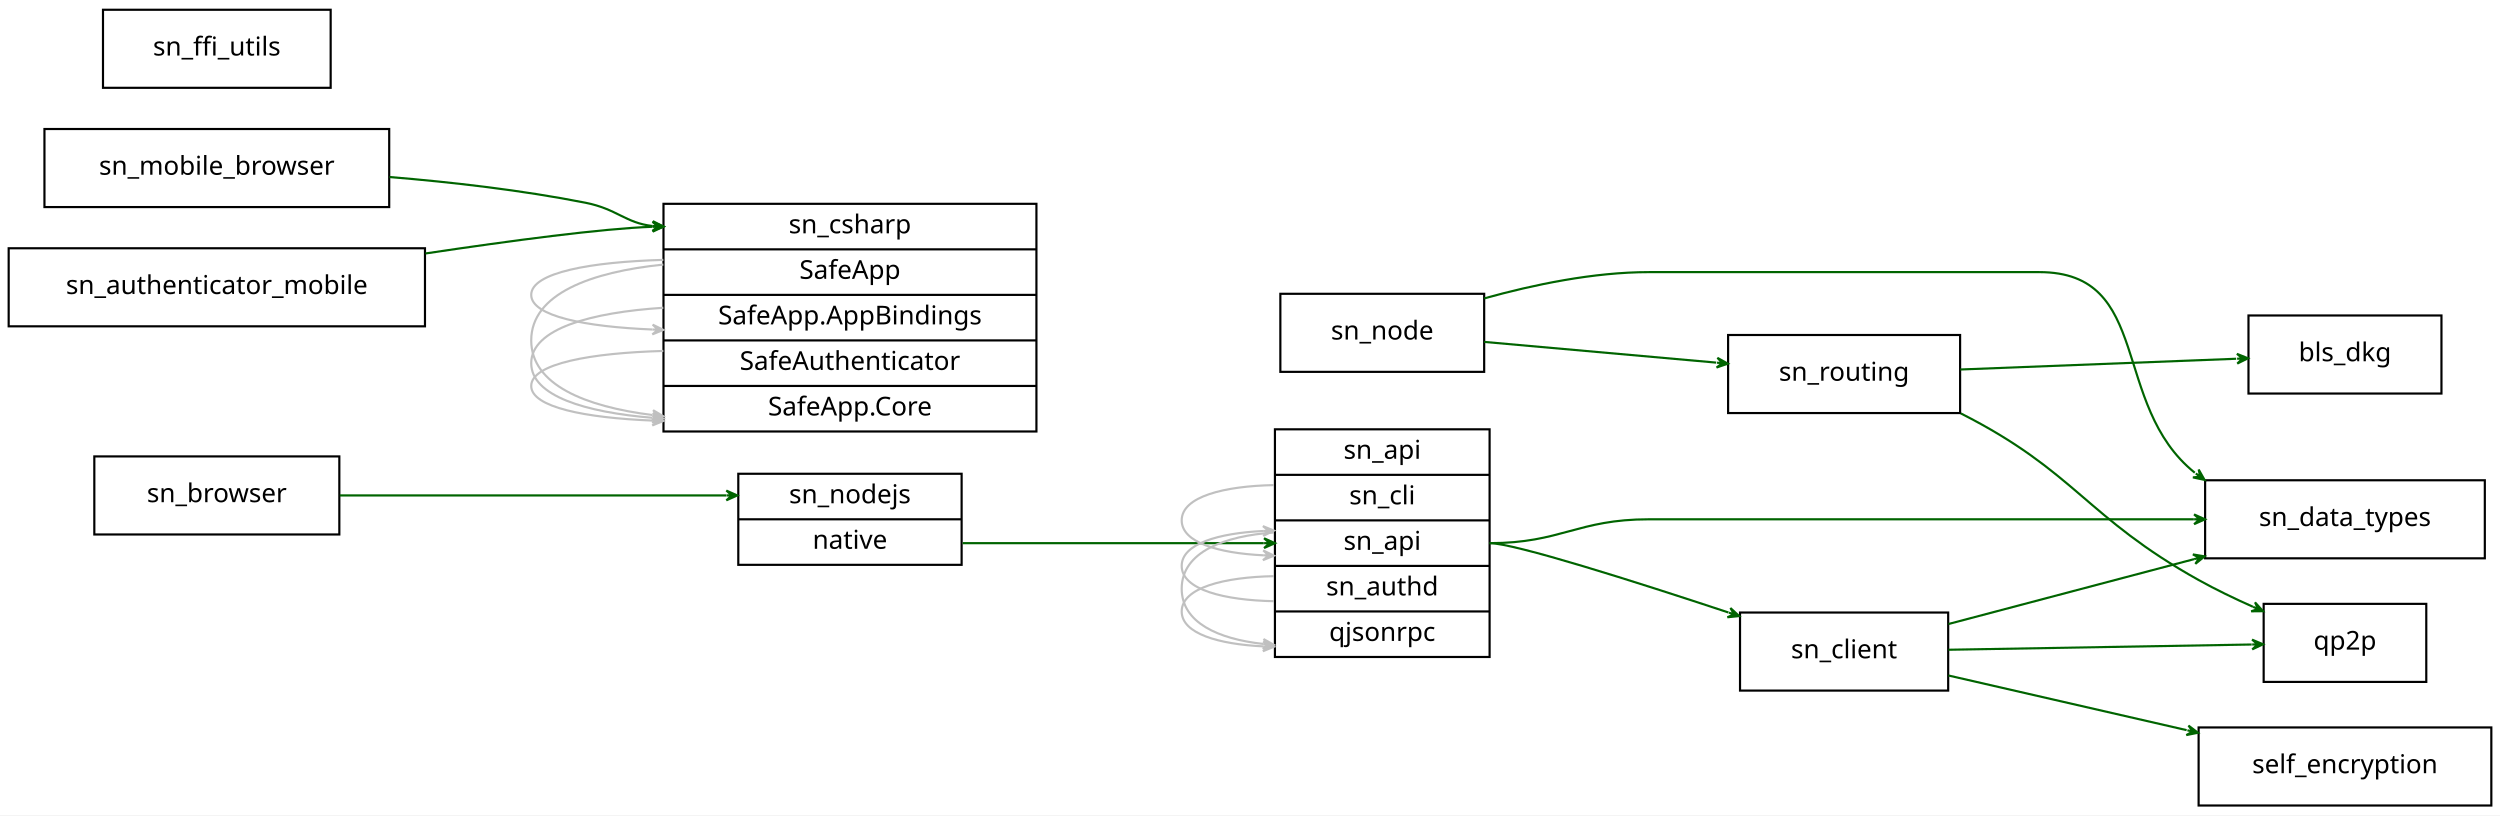
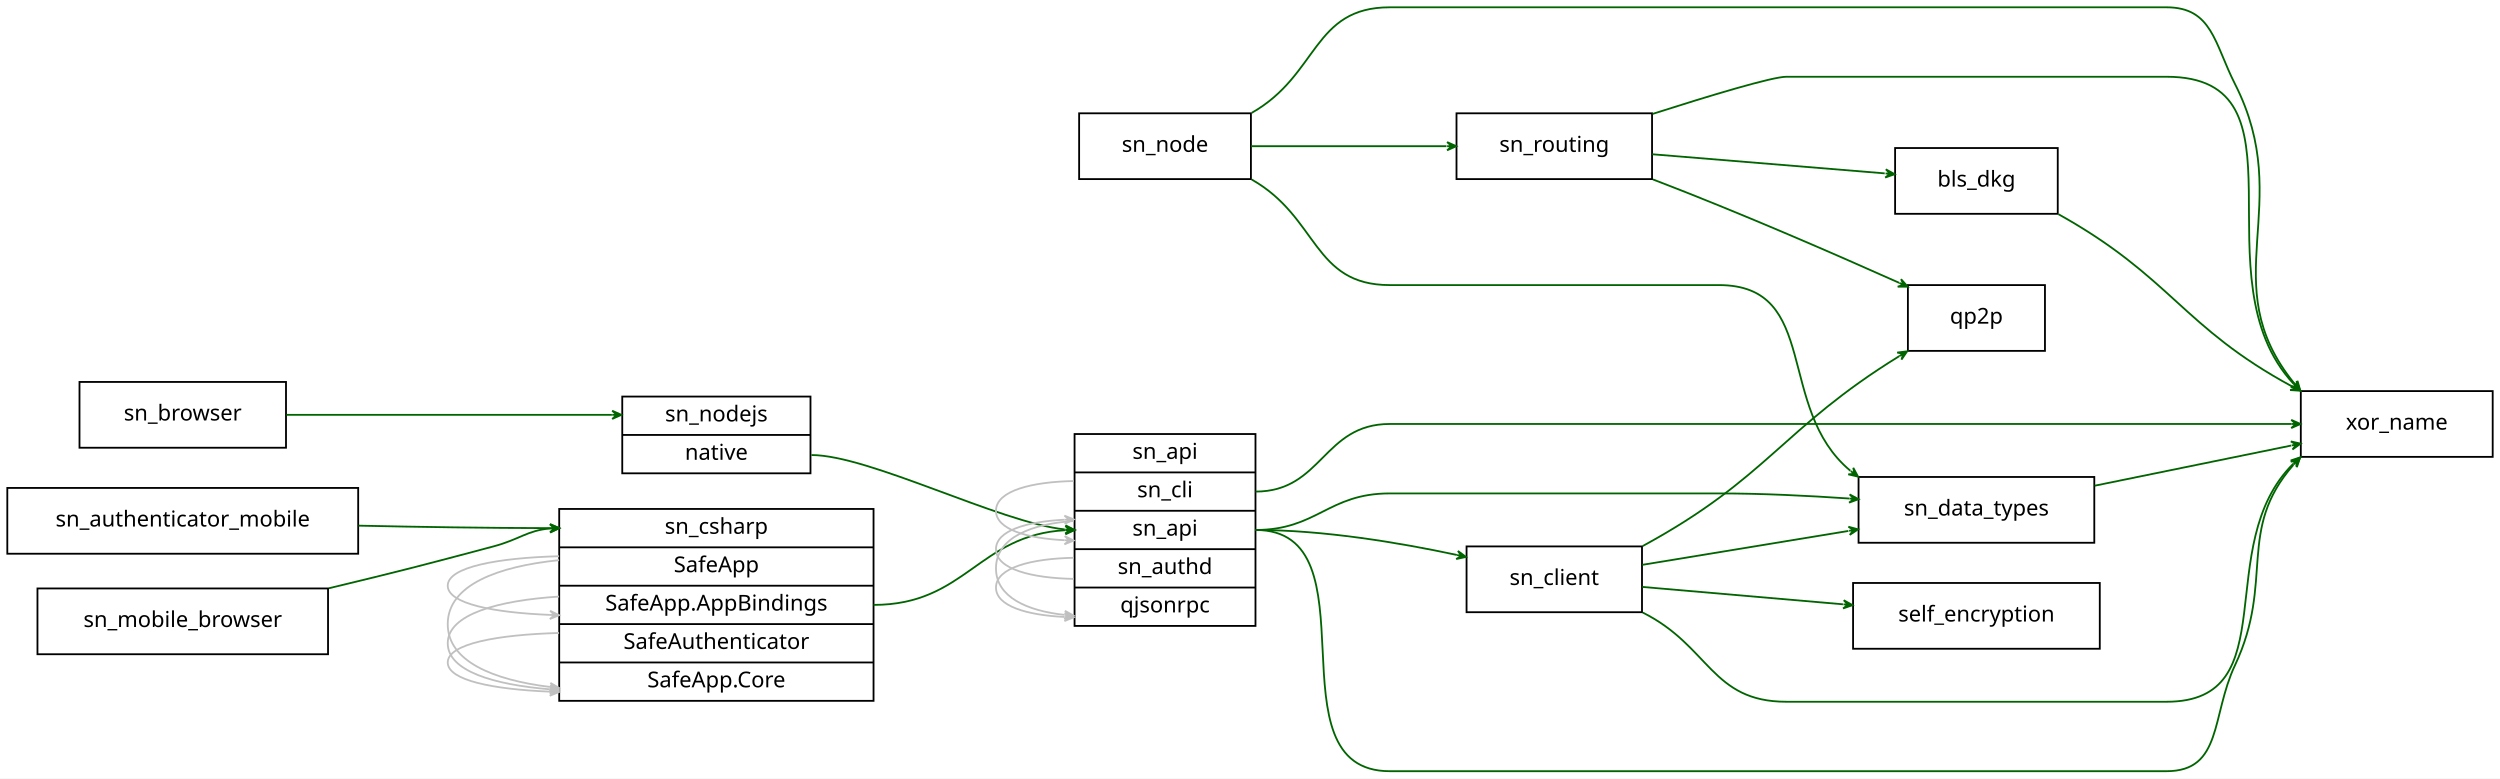
- <svg xmlns="http://www.w3.org/2000/svg" width="1153pt" height="376pt" viewBox="0.00 0.00 1153.00 376.00">
-   <g id="graph0" class="graph" transform="scale(1 1) rotate(0) translate(4 372)">
-     <polygon fill="#ffffff" stroke="transparent" points="-4,4 -4,-372 1149,-372 1149,4 -4,4" />
+ <svg xmlns="http://www.w3.org/2000/svg" width="1368pt" height="426pt" viewBox="0.00 0.00 1368.00 426.00">
+   <g id="graph0" class="graph" transform="scale(1 1) rotate(0) translate(4 422)">
+     <polygon fill="#ffffff" stroke="transparent" points="-4,4 -4,-422 1364,-422 1364,4 -4,4" />
    <g id="node1" class="node">
-       <polygon fill="none" stroke="#000000" points="39.5,-125.5 39.5,-161.5 152.5,-161.5 152.5,-125.5 39.5,-125.5" />
-       <text text-anchor="middle" x="96" y="-140.4" font-family="verdana" font-size="12.00" fill="#000000">sn_browser</text>
+       <polygon fill="none" stroke="#000000" points="1255,-172 1255,-208 1360,-208 1360,-172 1255,-172" />
+       <text text-anchor="middle" x="1307.5" y="-186.9" font-family="verdana" font-size="12.00" fill="#000000">xor_name</text>
+     </g>
+     <g id="node2" class="node">
+       <polygon fill="none" stroke="#000000" points="39.5,-177 39.5,-213 152.5,-213 152.5,-177 39.5,-177" />
+       <text text-anchor="middle" x="96" y="-191.9" font-family="verdana" font-size="12.00" fill="#000000">sn_browser</text>
+     </g>
+     <g id="node7" class="node">
+       <polygon fill="none" stroke="#000000" points="336.5,-163 336.5,-205 439.5,-205 439.5,-163 336.5,-163" />
+       <text text-anchor="middle" x="388" y="-191.4" font-family="verdana" font-size="12.00" fill="#000000">sn_nodejs</text>
+       <polyline fill="none" stroke="#000000" points="336.5,-184 439.5,-184 " />
+       <text text-anchor="middle" x="388" y="-170.4" font-family="verdana" font-size="12.00" fill="#000000">native</text>
+     </g>
+     <g id="edge3" class="edge">
+       <path fill="none" stroke="#006400" d="M152.735,-195C200.037,-195 269.376,-195 330.836,-195" />
+       <polygon fill="#006400" stroke="#006400" points="336,-195 331,-197.25 333.5,-195 331,-195 331,-195 331,-195 333.5,-195 331,-192.75 336,-195 336,-195" />
+     </g>
+     <g id="node3" class="node">
+       <polygon fill="none" stroke="#000000" points="1033,-305 1033,-341 1122,-341 1122,-305 1033,-305" />
+       <text text-anchor="middle" x="1077.5" y="-319.9" font-family="verdana" font-size="12.00" fill="#000000">bls_dkg</text>
+     </g>
+     <g id="edge7" class="edge">
+       <path fill="none" stroke="#006400" d="M1122.374,-304.792C1184.354,-270.25 1189.985,-243.138 1250.191,-210.553" />
+       <polygon fill="#006400" stroke="#006400" points="1254.621,-208.198 1251.263,-212.532 1252.414,-209.371 1250.206,-210.545 1250.206,-210.545 1250.206,-210.545 1252.414,-209.371 1249.15,-208.558 1254.621,-208.198 1254.621,-208.198" />
+     </g>
+     <g id="node4" class="node">
+       <polygon fill="none" stroke="#000000" points="793,-324 793,-360 900,-360 900,-324 793,-324" />
+       <text text-anchor="middle" x="846.5" y="-338.9" font-family="verdana" font-size="12.00" fill="#000000">sn_routing</text>
+     </g>
+     <g id="edge12" class="edge">
+       <path fill="none" stroke="#006400" d="M900.285,-359.665C931.355,-369.589 965.79,-380 973.5,-380 973.5,-380 973.5,-380 1181.5,-380 1262.687,-380 1197.312,-269.92 1250.938,-212.066" />
+       <polygon fill="#006400" stroke="#006400" points="1254.645,-208.332 1252.718,-213.466 1252.883,-210.106 1251.122,-211.88 1251.122,-211.88 1251.122,-211.88 1252.883,-210.106 1249.525,-210.295 1254.645,-208.332 1254.645,-208.332" />
+     </g>
+     <g id="edge10" class="edge">
+       <path fill="none" stroke="#006400" d="M900.077,-337.593C938.441,-334.438 989.746,-330.218 1027.315,-327.128" />
+       <polygon fill="#006400" stroke="#006400" points="1032.755,-326.68 1027.957,-329.333 1030.264,-326.885 1027.772,-327.09 1027.772,-327.09 1027.772,-327.09 1030.264,-326.885 1027.588,-324.848 1032.755,-326.68 1032.755,-326.68" />
+     </g>
+     <g id="node5" class="node">
+       <polygon fill="none" stroke="#000000" points="1040,-230 1040,-266 1115,-266 1115,-230 1040,-230" />
+       <text text-anchor="middle" x="1077.5" y="-244.9" font-family="verdana" font-size="12.00" fill="#000000">qp2p</text>
+     </g>
+     <g id="edge11" class="edge">
+       <path fill="none" stroke="#006400" d="M900.47,-323.821C947.176,-305.978 999.615,-283.16 1035.215,-267.237" />
+       <polygon fill="#006400" stroke="#006400" points="1039.906,-265.135 1036.263,-269.233 1037.624,-266.158 1035.343,-267.18 1035.343,-267.18 1035.343,-267.18 1037.624,-266.158 1034.423,-265.126 1039.906,-265.135 1039.906,-265.135" />
    </g>
    <g id="node6" class="node">
-       <polygon fill="none" stroke="#000000" points="336.5,-111.5 336.5,-153.5 439.5,-153.5 439.5,-111.5 336.5,-111.5" />
-       <text text-anchor="middle" x="388" y="-139.9" font-family="verdana" font-size="12.00" fill="#000000">sn_nodejs</text>
-       <polyline fill="none" stroke="#000000" points="336.5,-132.5 439.5,-132.5 " />
-       <text text-anchor="middle" x="388" y="-118.9" font-family="verdana" font-size="12.00" fill="#000000">native</text>
+       <polygon fill="none" stroke="#000000" points="798.5,-87 798.5,-123 894.5,-123 894.5,-87 798.5,-87" />
+       <text text-anchor="middle" x="846.5" y="-101.9" font-family="verdana" font-size="12.00" fill="#000000">sn_client</text>
+     </g>
+     <g id="edge16" class="edge">
+       <path fill="none" stroke="#006400" d="M894.933,-86.786C931.582,-68.53 932.345,-38 973.5,-38 973.5,-38 973.5,-38 1181.5,-38 1247.572,-38 1205.481,-123.397 1250.96,-168.317" />
+       <polygon fill="#006400" stroke="#006400" points="1254.697,-171.743 1249.491,-170.022 1252.854,-170.054 1251.012,-168.364 1251.012,-168.364 1251.012,-168.364 1252.854,-170.054 1252.532,-166.706 1254.697,-171.743 1254.697,-171.743" />
+     </g>
+     <g id="edge13" class="edge">
+       <path fill="none" stroke="#006400" d="M894.913,-123.224C963.463,-160.447 970.993,-187.467 1035.281,-227.128" />
+       <polygon fill="#006400" stroke="#006400" points="1039.598,-229.758 1034.158,-229.078 1037.463,-228.458 1035.329,-227.157 1035.329,-227.157 1035.329,-227.157 1037.463,-228.458 1036.499,-225.235 1039.598,-229.758 1039.598,-229.758" />
+     </g>
+     <g id="node8" class="node">
+       <polygon fill="none" stroke="#000000" points="1013,-125 1013,-161 1142,-161 1142,-125 1013,-125" />
+       <text text-anchor="middle" x="1077.5" y="-139.9" font-family="verdana" font-size="12.00" fill="#000000">sn_data_types</text>
+     </g>
+     <g id="edge15" class="edge">
+       <path fill="none" stroke="#006400" d="M894.644,-112.92C927.285,-118.289 970.958,-125.474 1007.438,-131.475" />
+       <polygon fill="#006400" stroke="#006400" points="1012.765,-132.351 1007.466,-133.76 1010.299,-131.945 1007.832,-131.539 1007.832,-131.539 1007.832,-131.539 1010.299,-131.945 1008.197,-129.319 1012.765,-132.351 1012.765,-132.351" />
+     </g>
+     <g id="node14" class="node">
+       <polygon fill="none" stroke="#000000" points="1010,-67 1010,-103 1145,-103 1145,-67 1010,-67" />
+       <text text-anchor="middle" x="1077.5" y="-81.9" font-family="verdana" font-size="12.00" fill="#000000">self_encryption</text>
+     </g>
+     <g id="edge14" class="edge">
+       <path fill="none" stroke="#006400" d="M894.644,-100.832C926.403,-98.082 968.606,-94.428 1004.464,-91.323" />
+       <polygon fill="#006400" stroke="#006400" points="1009.707,-90.87 1004.92,-93.543 1007.216,-91.085 1004.726,-91.301 1004.726,-91.301 1004.726,-91.301 1007.216,-91.085 1004.532,-89.059 1009.707,-90.87 1009.707,-90.87" />
+     </g>
+     <g id="node13" class="node">
+       <polygon fill="none" stroke="#000000" points="584,-79.5 584,-184.5 683,-184.5 683,-79.5 584,-79.5" />
+       <text text-anchor="middle" x="633.5" y="-170.9" font-family="verdana" font-size="12.00" fill="#000000">sn_api</text>
+       <polyline fill="none" stroke="#000000" points="584,-163.5 683,-163.5 " />
+       <text text-anchor="middle" x="633.5" y="-149.9" font-family="verdana" font-size="12.00" fill="#000000">sn_cli</text>
+       <polyline fill="none" stroke="#000000" points="584,-142.5 683,-142.5 " />
+       <text text-anchor="middle" x="633.5" y="-128.9" font-family="verdana" font-size="12.00" fill="#000000">sn_api</text>
+       <polyline fill="none" stroke="#000000" points="584,-121.5 683,-121.5 " />
+       <text text-anchor="middle" x="633.5" y="-107.9" font-family="verdana" font-size="12.00" fill="#000000">sn_authd</text>
+       <polyline fill="none" stroke="#000000" points="584,-100.5 683,-100.5 " />
+       <text text-anchor="middle" x="633.5" y="-86.9" font-family="verdana" font-size="12.00" fill="#000000">qjsonrpc</text>
+     </g>
+     <g id="edge21" class="edge">
+       <path fill="none" stroke="#006400" d="M440,-173C471.582,-173 542.976,-136.058 578.601,-132.306" />
+       <polygon fill="#006400" stroke="#006400" points="584,-132 579.136,-134.53 581.504,-132.142 579.008,-132.283 579.008,-132.283 579.008,-132.283 581.504,-132.142 578.88,-130.037 584,-132 584,-132" />
+     </g>
+     <g id="edge19" class="edge">
+       <path fill="none" stroke="#006400" d="M1142.18,-156.217C1175.98,-163.124 1217.005,-171.507 1249.73,-178.195" />
+       <polygon fill="#006400" stroke="#006400" points="1254.909,-179.253 1249.56,-180.457 1252.46,-178.753 1250.01,-178.252 1250.01,-178.252 1250.01,-178.252 1252.46,-178.753 1250.461,-176.048 1254.909,-179.253 1254.909,-179.253" />
+     </g>
+     <g id="node9" class="node">
+       <polygon fill="none" stroke="#000000" points="16.5,-64 16.5,-100 175.5,-100 175.5,-64 16.5,-64" />
+       <text text-anchor="middle" x="96" y="-78.9" font-family="verdana" font-size="12.00" fill="#000000">sn_mobile_browser</text>
+     </g>
+     <g id="node10" class="node">
+       <polygon fill="none" stroke="#000000" points="302,-38.5 302,-143.5 474,-143.5 474,-38.5 302,-38.5" />
+       <text text-anchor="middle" x="388" y="-129.9" font-family="verdana" font-size="12.00" fill="#000000">sn_csharp</text>
+       <polyline fill="none" stroke="#000000" points="302,-122.5 474,-122.5 " />
+       <text text-anchor="middle" x="388" y="-108.9" font-family="verdana" font-size="12.00" fill="#000000">SafeApp</text>
+       <polyline fill="none" stroke="#000000" points="302,-101.5 474,-101.5 " />
+       <text text-anchor="middle" x="388" y="-87.9" font-family="verdana" font-size="12.00" fill="#000000">SafeApp.AppBindings</text>
+       <polyline fill="none" stroke="#000000" points="302,-80.5 474,-80.5 " />
+       <text text-anchor="middle" x="388" y="-66.9" font-family="verdana" font-size="12.00" fill="#000000">SafeAuthenticator</text>
+       <polyline fill="none" stroke="#000000" points="302,-59.5 474,-59.5 " />
+       <text text-anchor="middle" x="388" y="-45.9" font-family="verdana" font-size="12.00" fill="#000000">SafeApp.Core</text>
+     </g>
+     <g id="edge20" class="edge">
+       <path fill="none" stroke="#006400" d="M175.971,-100.113C215.932,-109.715 226.05,-112.376 266,-123 280.293,-126.801 284.51,-131.764 296.993,-132.804" />
+       <polygon fill="#006400" stroke="#006400" points="302,-133 296.916,-135.052 299.502,-132.902 297.004,-132.804 297.004,-132.804 297.004,-132.804 299.502,-132.902 297.092,-130.556 302,-133 302,-133" />
+     </g>
+     <g id="edge1" class="edge">
+       <path fill="none" stroke="#c0c0c0" d="M301.935,-95.561C268.658,-93.408 241,-85.938 241,-70 241,-54.872 265.921,-47.372 296.911,-44.809" />
+       <polygon fill="#c0c0c0" stroke="#c0c0c0" points="301.935,-44.439 297.113,-47.05 299.441,-44.623 296.948,-44.806 296.948,-44.806 296.948,-44.806 299.441,-44.623 296.783,-42.562 301.935,-44.439 301.935,-44.439" />
+     </g>
+     <g id="edge6" class="edge">
+       <path fill="none" stroke="#c0c0c0" d="M301.935,-75.642C268.658,-74.715 241,-69.859 241,-59.5 241,-49.667 265.921,-44.792 296.911,-43.53" />
+       <polygon fill="#c0c0c0" stroke="#c0c0c0" points="301.935,-43.358 297.014,-45.778 299.436,-43.443 296.937,-43.529 296.937,-43.529 296.937,-43.529 299.436,-43.443 296.86,-41.28 301.935,-43.358 301.935,-43.358" />
+     </g>
+     <g id="edge8" class="edge">
+       <path fill="none" stroke="#c0c0c0" d="M301.935,-117.642C268.658,-116.715 241,-111.859 241,-101.5 241,-91.667 265.921,-86.792 296.911,-85.53" />
+       <polygon fill="#c0c0c0" stroke="#c0c0c0" points="301.935,-85.358 297.014,-87.778 299.436,-85.443 296.937,-85.529 296.937,-85.529 296.937,-85.529 299.436,-85.443 296.86,-83.28 301.935,-85.358 301.935,-85.358" />
+     </g>
+     <g id="edge9" class="edge">
+       <path fill="none" stroke="#c0c0c0" d="M301.935,-115.479C268.658,-112.101 241,-102.016 241,-80.5 241,-60.077 265.921,-49.953 296.911,-46.088" />
+       <polygon fill="#c0c0c0" stroke="#c0c0c0" points="301.935,-45.521 297.219,-48.318 299.45,-45.801 296.966,-46.082 296.966,-46.082 296.966,-46.082 299.45,-45.801 296.714,-43.846 301.935,-45.521 301.935,-45.521" />
    </g>
    <g id="edge2" class="edge">
-       <path fill="none" stroke="#006400" d="M152.735,-143.5C200.037,-143.5 269.376,-143.5 330.836,-143.5" />
-       <polygon fill="#006400" stroke="#006400" points="336,-143.5 331,-145.75 333.5,-143.5 331,-143.5 331,-143.5 331,-143.5 333.5,-143.5 331,-141.25 336,-143.5 336,-143.5" />
+       <path fill="none" stroke="#006400" d="M474,-91C524.442,-91 531.399,-129.322 578.953,-131.867" />
+       <polygon fill="#006400" stroke="#006400" points="584,-132 578.943,-134.118 581.501,-131.934 579.002,-131.869 579.002,-131.869 579.002,-131.869 581.501,-131.934 579.061,-129.619 584,-132 584,-132" />
    </g>
-     <g id="node2" class="node">
-       <polygon fill="none" stroke="#000000" points="1033,-190.5 1033,-226.5 1122,-226.5 1122,-190.5 1033,-190.5" />
-       <text text-anchor="middle" x="1077.5" y="-205.4" font-family="verdana" font-size="12.00" fill="#000000">bls_dkg</text>
+     <g id="node11" class="node">
+       <polygon fill="none" stroke="#000000" points="0,-119 0,-155 192,-155 192,-119 0,-119" />
+       <text text-anchor="middle" x="96" y="-133.9" font-family="verdana" font-size="12.00" fill="#000000">sn_authenticator_mobile</text>
    </g>
-     <g id="node3" class="node">
-       <polygon fill="none" stroke="#000000" points="793,-181.5 793,-217.5 900,-217.5 900,-181.5 793,-181.5" />
-       <text text-anchor="middle" x="846.5" y="-196.4" font-family="verdana" font-size="12.00" fill="#000000">sn_routing</text>
+     <g id="edge22" class="edge">
+       <path fill="none" stroke="#006400" d="M192.15,-134.36C225.152,-133.648 262.46,-133.058 296.935,-133.004" />
+       <polygon fill="#006400" stroke="#006400" points="302,-133 297.002,-135.254 299.5,-133.002 297,-133.004 297,-133.004 297,-133.004 299.5,-133.002 296.998,-130.754 302,-133 302,-133" />
    </g>
-     <g id="edge8" class="edge">
-       <path fill="none" stroke="#006400" d="M900.077,-201.587C938.441,-203.082 989.746,-205.081 1027.315,-206.545" />
-       <polygon fill="#006400" stroke="#006400" points="1032.755,-206.757 1027.672,-208.81 1030.257,-206.659 1027.759,-206.562 1027.759,-206.562 1027.759,-206.562 1030.257,-206.659 1027.847,-204.314 1032.755,-206.757 1032.755,-206.757" />
+     <g id="node12" class="node">
+       <polygon fill="none" stroke="#000000" points="586.5,-324 586.5,-360 680.5,-360 680.5,-324 586.5,-324" />
+       <text text-anchor="middle" x="633.5" y="-338.9" font-family="verdana" font-size="12.00" fill="#000000">sn_node</text>
    </g>
-     <g id="node4" class="node">
-       <polygon fill="none" stroke="#000000" points="1040,-57.5 1040,-93.5 1115,-93.5 1115,-57.5 1040,-57.5" />
-       <text text-anchor="middle" x="1077.5" y="-72.4" font-family="verdana" font-size="12.00" fill="#000000">qp2p</text>
+     <g id="edge29" class="edge">
+       <path fill="none" stroke="#006400" d="M680.933,-360.243C717.581,-380.99 714.176,-418 756.5,-418 756.5,-418 756.5,-418 1181.5,-418 1206.524,-418 1207.667,-398.311 1219,-376 1252.705,-309.643 1206.76,-267.302 1251.336,-212.316" />
+       <polygon fill="#006400" stroke="#006400" points="1254.704,-208.334 1253.193,-213.605 1253.09,-210.243 1251.475,-212.152 1251.475,-212.152 1251.475,-212.152 1253.09,-210.243 1249.757,-210.698 1254.704,-208.334 1254.704,-208.334" />
    </g>
-     <g id="edge9" class="edge">
-       <path fill="none" stroke="#006400" d="M900.312,-181.342C953.288,-154.517 957.969,-133.485 1010,-104.5 1017.897,-100.101 1026.595,-95.915 1035.046,-92.161" />
-       <polygon fill="#006400" stroke="#006400" points="1039.708,-90.121 1036.029,-94.186 1037.418,-91.123 1035.127,-92.125 1035.127,-92.125 1035.127,-92.125 1037.418,-91.123 1034.226,-90.064 1039.708,-90.121 1039.708,-90.121" />
+     <g id="edge28" class="edge">
+       <path fill="none" stroke="#006400" d="M680.507,-342C712.022,-342 753.77,-342 787.514,-342" />
+       <polygon fill="#006400" stroke="#006400" points="792.858,-342 787.858,-344.25 790.358,-342 787.858,-342 787.858,-342 787.858,-342 790.358,-342 787.858,-339.75 792.858,-342 792.858,-342" />
    </g>
-     <g id="node5" class="node">
-       <polygon fill="none" stroke="#000000" points="798.5,-53.5 798.5,-89.5 894.5,-89.5 894.5,-53.5 798.5,-53.5" />
-       <text text-anchor="middle" x="846.5" y="-68.4" font-family="verdana" font-size="12.00" fill="#000000">sn_client</text>
+     <g id="edge27" class="edge">
+       <path fill="none" stroke="#006400" d="M680.933,-323.757C717.581,-303.01 714.176,-266 756.5,-266 756.5,-266 756.5,-266 936.5,-266 992.325,-266 967.37,-198.617 1008.529,-164.398" />
+       <polygon fill="#006400" stroke="#006400" points="1012.723,-161.193 1010.116,-166.017 1010.736,-162.711 1008.75,-164.229 1008.75,-164.229 1008.75,-164.229 1010.736,-162.711 1007.384,-162.441 1012.723,-161.193 1012.723,-161.193" />
    </g>
-     <g id="edge10" class="edge">
-       <path fill="none" stroke="#006400" d="M894.644,-72.334C935.897,-73.048 994.772,-74.067 1034.475,-74.755" />
-       <polygon fill="#006400" stroke="#006400" points="1039.704,-74.846 1034.665,-77.008 1037.204,-74.802 1034.704,-74.759 1034.704,-74.759 1034.704,-74.759 1037.204,-74.802 1034.743,-72.509 1039.704,-74.846 1039.704,-74.846" />
+     <g id="edge18" class="edge">
+       <path fill="none" stroke="#006400" d="M683,-153C719.572,-153 719.928,-190 756.5,-190 756.5,-190 756.5,-190 1181.5,-190 1203.777,-190 1228.269,-190 1249.688,-190" />
+       <polygon fill="#006400" stroke="#006400" points="1254.778,-190 1249.778,-192.25 1252.278,-190 1249.778,-190 1249.778,-190 1249.778,-190 1252.278,-190 1249.778,-187.75 1254.778,-190 1254.778,-190" />
    </g>
-     <g id="node7" class="node">
-       <polygon fill="none" stroke="#000000" points="1013,-114.5 1013,-150.5 1142,-150.5 1142,-114.5 1013,-114.5" />
-       <text text-anchor="middle" x="1077.5" y="-129.4" font-family="verdana" font-size="12.00" fill="#000000">sn_data_types</text>
+     <g id="edge26" class="edge">
+       <path fill="none" stroke="#006400" d="M683,-132C750.148,-132 689.352,0 756.5,0 756.5,0 756.5,0 1181.5,0 1212.196,0 1205.928,-30.226 1219,-58 1240.746,-104.203 1219.668,-131.771 1250.937,-167.604" />
+       <polygon fill="#006400" stroke="#006400" points="1254.568,-171.555 1249.528,-169.396 1252.876,-169.714 1251.185,-167.873 1251.185,-167.873 1251.185,-167.873 1252.876,-169.714 1252.841,-166.351 1254.568,-171.555 1254.568,-171.555" />
    </g>
-     <g id="edge12" class="edge">
-       <path fill="none" stroke="#006400" d="M894.644,-84.213C927.419,-92.868 971.317,-104.46 1007.886,-114.117" />
-       <polygon fill="#006400" stroke="#006400" points="1012.765,-115.406 1007.357,-116.304 1010.348,-114.767 1007.931,-114.129 1007.931,-114.129 1007.931,-114.129 1010.348,-114.767 1008.506,-111.954 1012.765,-115.406 1012.765,-115.406" />
+     <g id="edge24" class="edge">
+       <path fill="none" stroke="#006400" d="M683,-132C720.14,-132 761.399,-125.134 793.179,-118.327" />
+       <polygon fill="#006400" stroke="#006400" points="798.196,-117.236 793.788,-120.497 795.753,-117.767 793.31,-118.299 793.31,-118.299 793.31,-118.299 795.753,-117.767 792.832,-116.1 798.196,-117.236 798.196,-117.236" />
    </g>
-     <g id="node14" class="node">
-       <polygon fill="none" stroke="#000000" points="1010,-.5 1010,-36.5 1145,-36.5 1145,-.5 1010,-.5" />
-       <text text-anchor="middle" x="1077.5" y="-15.4" font-family="verdana" font-size="12.00" fill="#000000">self_encryption</text>
+     <g id="edge25" class="edge">
+       <path fill="none" stroke="#006400" d="M683,-132C716.854,-132 722.646,-152 756.5,-152 756.5,-152 756.5,-152 936.5,-152 959.76,-152 985.135,-150.765 1007.867,-149.21" />
+       <polygon fill="#006400" stroke="#006400" points="1012.977,-148.852 1008.146,-151.446 1010.483,-149.027 1007.989,-149.202 1007.989,-149.202 1007.989,-149.202 1010.483,-149.027 1007.832,-146.957 1012.977,-148.852 1012.977,-148.852" />
    </g>
-     <g id="edge11" class="edge">
-       <path fill="none" stroke="#006400" d="M894.644,-60.454C926.403,-53.167 968.606,-43.484 1004.464,-35.257" />
-       <polygon fill="#006400" stroke="#006400" points="1009.707,-34.054 1005.337,-37.365 1007.27,-34.613 1004.834,-35.172 1004.834,-35.172 1004.834,-35.172 1007.27,-34.613 1004.33,-32.979 1009.707,-34.054 1009.707,-34.054" />
-     </g>
-     <g id="node13" class="node">
-       <polygon fill="none" stroke="#000000" points="584,-69 584,-174 683,-174 683,-69 584,-69" />
-       <text text-anchor="middle" x="633.5" y="-160.4" font-family="verdana" font-size="12.00" fill="#000000">sn_api</text>
-       <polyline fill="none" stroke="#000000" points="584,-153 683,-153 " />
-       <text text-anchor="middle" x="633.5" y="-139.4" font-family="verdana" font-size="12.00" fill="#000000">sn_cli</text>
-       <polyline fill="none" stroke="#000000" points="584,-132 683,-132 " />
-       <text text-anchor="middle" x="633.5" y="-118.4" font-family="verdana" font-size="12.00" fill="#000000">sn_api</text>
-       <polyline fill="none" stroke="#000000" points="584,-111 683,-111 " />
-       <text text-anchor="middle" x="633.5" y="-97.4" font-family="verdana" font-size="12.00" fill="#000000">sn_authd</text>
-       <polyline fill="none" stroke="#000000" points="584,-90 683,-90 " />
-       <text text-anchor="middle" x="633.5" y="-76.4" font-family="verdana" font-size="12.00" fill="#000000">qjsonrpc</text>
-     </g>
-     <g id="edge15" class="edge">
-       <path fill="none" stroke="#006400" d="M440,-121.5C502.25,-121.5 519.089,-121.5 578.856,-121.5" />
-       <polygon fill="#006400" stroke="#006400" points="584,-121.5 579,-123.75 581.5,-121.5 579,-121.5 579,-121.5 579,-121.5 581.5,-121.5 579,-119.25 584,-121.5 584,-121.5" />
-     </g>
-     <g id="node8" class="node">
-       <polygon fill="none" stroke="#000000" points="16.5,-276.5 16.5,-312.5 175.5,-312.5 175.5,-276.5 16.5,-276.5" />
-       <text text-anchor="middle" x="96" y="-291.4" font-family="verdana" font-size="12.00" fill="#000000">sn_mobile_browser</text>
-     </g>
-     <g id="node9" class="node">
-       <polygon fill="none" stroke="#000000" points="302,-173 302,-278 474,-278 474,-173 302,-173" />
-       <text text-anchor="middle" x="388" y="-264.4" font-family="verdana" font-size="12.00" fill="#000000">sn_csharp</text>
-       <polyline fill="none" stroke="#000000" points="302,-257 474,-257 " />
-       <text text-anchor="middle" x="388" y="-243.4" font-family="verdana" font-size="12.00" fill="#000000">SafeApp</text>
-       <polyline fill="none" stroke="#000000" points="302,-236 474,-236 " />
-       <text text-anchor="middle" x="388" y="-222.4" font-family="verdana" font-size="12.00" fill="#000000">SafeApp.AppBindings</text>
-       <polyline fill="none" stroke="#000000" points="302,-215 474,-215 " />
-       <text text-anchor="middle" x="388" y="-201.4" font-family="verdana" font-size="12.00" fill="#000000">SafeAuthenticator</text>
-       <polyline fill="none" stroke="#000000" points="302,-194 474,-194 " />
-       <text text-anchor="middle" x="388" y="-180.4" font-family="verdana" font-size="12.00" fill="#000000">SafeApp.Core</text>
-     </g>
-     <g id="edge14" class="edge">
-       <path fill="none" stroke="#006400" d="M175.62,-290.358C204.294,-287.986 236.773,-284.279 266,-278.5 280.617,-275.61 284.483,-269.142 296.972,-267.762" />
-       <polygon fill="#006400" stroke="#006400" points="302,-267.5 297.124,-270.007 299.503,-267.63 297.007,-267.761 297.007,-267.761 297.007,-267.761 299.503,-267.63 296.889,-265.514 302,-267.5 302,-267.5" />
-     </g>
-     <g id="edge1" class="edge">
-       <path fill="none" stroke="#c0c0c0" d="M301.935,-230.061C268.658,-227.908 241,-220.438 241,-204.5 241,-189.372 265.921,-181.872 296.911,-179.309" />
-       <polygon fill="#c0c0c0" stroke="#c0c0c0" points="301.935,-178.939 297.113,-181.55 299.441,-179.123 296.948,-179.306 296.948,-179.306 296.948,-179.306 299.441,-179.123 296.783,-177.062 301.935,-178.939 301.935,-178.939" />
+     <g id="edge4" class="edge">
+       <path fill="none" stroke="#c0c0c0" d="M583.543,-116.775C560.784,-116.334 541,-111.545 541,-100.5 541,-90.275 557.956,-85.411 578.531,-84.396" />
+       <polygon fill="#c0c0c0" stroke="#c0c0c0" points="583.543,-84.225 578.622,-86.644 581.044,-84.31 578.545,-84.395 578.545,-84.395 578.545,-84.395 581.044,-84.31 578.469,-82.147 583.543,-84.225 583.543,-84.225" />
    </g>
    <g id="edge5" class="edge">
-       <path fill="none" stroke="#c0c0c0" d="M301.935,-210.142C268.658,-209.215 241,-204.359 241,-194 241,-184.167 265.921,-179.292 296.911,-178.03" />
-       <polygon fill="#c0c0c0" stroke="#c0c0c0" points="301.935,-177.858 297.014,-180.278 299.436,-177.943 296.937,-178.029 296.937,-178.029 296.937,-178.029 299.436,-177.943 296.86,-175.78 301.935,-177.858 301.935,-177.858" />
-     </g>
-     <g id="edge6" class="edge">
-       <path fill="none" stroke="#c0c0c0" d="M301.935,-252.142C268.658,-251.215 241,-246.359 241,-236 241,-226.167 265.921,-221.292 296.911,-220.03" />
-       <polygon fill="#c0c0c0" stroke="#c0c0c0" points="301.935,-219.858 297.014,-222.278 299.436,-219.943 296.937,-220.029 296.937,-220.029 296.937,-220.029 299.436,-219.943 296.86,-217.78 301.935,-219.858 301.935,-219.858" />
-     </g>
-     <g id="edge7" class="edge">
-       <path fill="none" stroke="#c0c0c0" d="M301.935,-249.979C268.658,-246.601 241,-236.516 241,-215 241,-194.577 265.921,-184.453 296.911,-180.588" />
-       <polygon fill="#c0c0c0" stroke="#c0c0c0" points="301.935,-180.021 297.219,-182.818 299.45,-180.301 296.966,-180.582 296.966,-180.582 296.966,-180.582 299.45,-180.301 296.714,-178.346 301.935,-180.021 301.935,-180.021" />
-     </g>
-     <g id="node10" class="node">
-       <polygon fill="none" stroke="#000000" points="43.5,-331.5 43.5,-367.5 148.5,-367.5 148.5,-331.5 43.5,-331.5" />
-       <text text-anchor="middle" x="96" y="-346.4" font-family="verdana" font-size="12.00" fill="#000000">sn_ffi_utils</text>
-     </g>
-     <g id="node11" class="node">
-       <polygon fill="none" stroke="#000000" points="0,-221.5 0,-257.5 192,-257.5 192,-221.5 0,-221.5" />
-       <text text-anchor="middle" x="96" y="-236.4" font-family="verdana" font-size="12.00" fill="#000000">sn_authenticator_mobile</text>
-     </g>
-     <g id="edge16" class="edge">
-       <path fill="none" stroke="#006400" d="M192.21,-255.096C231.9,-261.049 273.909,-266.611 296.859,-267.404" />
-       <polygon fill="#006400" stroke="#006400" points="302,-267.5 296.959,-269.656 299.5,-267.453 297.001,-267.406 297.001,-267.406 297.001,-267.406 299.5,-267.453 297.043,-265.156 302,-267.5 302,-267.5" />
-     </g>
-     <g id="node12" class="node">
-       <polygon fill="none" stroke="#000000" points="586.5,-200.5 586.5,-236.5 680.5,-236.5 680.5,-200.5 586.5,-200.5" />
-       <text text-anchor="middle" x="633.5" y="-215.4" font-family="verdana" font-size="12.00" fill="#000000">sn_node</text>
-     </g>
-     <g id="edge21" class="edge">
-       <path fill="none" stroke="#006400" d="M680.507,-214.307C712.022,-211.496 753.77,-207.772 787.514,-204.762" />
-       <polygon fill="#006400" stroke="#006400" points="792.858,-204.285 788.078,-206.97 790.368,-204.507 787.878,-204.729 787.878,-204.729 787.878,-204.729 790.368,-204.507 787.678,-202.488 792.858,-204.285 792.858,-204.285" />
-     </g>
-     <g id="edge20" class="edge">
-       <path fill="none" stroke="#006400" d="M680.537,-234.382C703.221,-240.701 730.986,-246.5 756.5,-246.5 756.5,-246.5 756.5,-246.5 936.5,-246.5 989.036,-246.5 969.154,-185.418 1008.222,-153.99" />
-       <polygon fill="#006400" stroke="#006400" points="1012.734,-150.677 1010.036,-155.45 1010.719,-152.157 1008.704,-153.636 1008.704,-153.636 1008.704,-153.636 1010.719,-152.157 1007.372,-151.823 1012.734,-150.677 1012.734,-150.677" />
-     </g>
-     <g id="edge18" class="edge">
-       <path fill="none" stroke="#006400" d="M683,-121.5C694.29,-121.5 749.905,-103.841 793.174,-89.513" />
-       <polygon fill="#006400" stroke="#006400" points="798.119,-87.872 794.082,-91.582 795.746,-88.659 793.373,-89.447 793.373,-89.447 793.373,-89.447 795.746,-88.659 792.664,-87.311 798.119,-87.872 798.119,-87.872" />
-     </g>
-     <g id="edge19" class="edge">
-       <path fill="none" stroke="#006400" d="M683,-121.5C716.03,-121.5 723.47,-132.5 756.5,-132.5 756.5,-132.5 756.5,-132.5 936.5,-132.5 959.713,-132.5 985.076,-132.5 1007.811,-132.5" />
-       <polygon fill="#006400" stroke="#006400" points="1012.922,-132.5 1007.922,-134.75 1010.422,-132.5 1007.922,-132.5 1007.922,-132.5 1007.922,-132.5 1010.422,-132.5 1007.922,-130.25 1012.922,-132.5 1012.922,-132.5" />
-     </g>
-     <g id="edge3" class="edge">
-       <path fill="none" stroke="#c0c0c0" d="M583.543,-106.275C560.784,-105.834 541,-101.045 541,-90 541,-79.775 557.956,-74.911 578.531,-73.896" />
-       <polygon fill="#c0c0c0" stroke="#c0c0c0" points="583.543,-73.725 578.622,-76.144 581.044,-73.81 578.545,-73.895 578.545,-73.895 578.545,-73.895 581.044,-73.81 578.469,-71.647 583.543,-73.725 583.543,-73.725" />
-     </g>
-     <g id="edge4" class="edge">
-       <path fill="none" stroke="#c0c0c0" d="M583.543,-94.725C560.784,-95.166 541,-99.955 541,-111 541,-121.225 557.956,-126.089 578.531,-127.104" />
-       <polygon fill="#c0c0c0" stroke="#c0c0c0" points="583.543,-127.275 578.469,-129.353 581.044,-127.19 578.545,-127.105 578.545,-127.105 578.545,-127.105 581.044,-127.19 578.622,-124.856 583.543,-127.275 583.543,-127.275" />
-     </g>
-     <g id="edge13" class="edge">
-       <path fill="none" stroke="#c0c0c0" d="M583.543,-148.275C560.784,-147.834 541,-143.045 541,-132 541,-121.775 557.956,-116.911 578.531,-115.896" />
-       <polygon fill="#c0c0c0" stroke="#c0c0c0" points="583.543,-115.725 578.622,-118.144 581.044,-115.81 578.545,-115.895 578.545,-115.895 578.545,-115.895 581.044,-115.81 578.469,-113.647 583.543,-115.725 583.543,-115.725" />
+       <path fill="none" stroke="#c0c0c0" d="M583.543,-105.225C560.784,-105.666 541,-110.455 541,-121.5 541,-131.725 557.956,-136.589 578.531,-137.604" />
+       <polygon fill="#c0c0c0" stroke="#c0c0c0" points="583.543,-137.775 578.469,-139.853 581.044,-137.69 578.545,-137.605 578.545,-137.605 578.545,-137.605 581.044,-137.69 578.622,-135.356 583.543,-137.775 583.543,-137.775" />
    </g>
    <g id="edge17" class="edge">
-       <path fill="none" stroke="#c0c0c0" d="M583.543,-126.419C560.784,-124.86 541,-117.492 541,-100.5 541,-84.769 557.956,-77.287 578.531,-75.026" />
-       <polygon fill="#c0c0c0" stroke="#c0c0c0" points="583.543,-74.581 578.761,-77.264 581.052,-74.802 578.562,-75.023 578.562,-75.023 578.562,-75.023 581.052,-74.802 578.363,-72.782 583.543,-74.581 583.543,-74.581" />
+       <path fill="none" stroke="#c0c0c0" d="M583.543,-158.775C560.784,-158.334 541,-153.545 541,-142.5 541,-132.275 557.956,-127.411 578.531,-126.396" />
+       <polygon fill="#c0c0c0" stroke="#c0c0c0" points="583.543,-126.225 578.622,-128.644 581.044,-126.31 578.545,-126.395 578.545,-126.395 578.545,-126.395 581.044,-126.31 578.469,-124.147 583.543,-126.225 583.543,-126.225" />
+     </g>
+     <g id="edge23" class="edge">
+       <path fill="none" stroke="#c0c0c0" d="M583.543,-136.919C560.784,-135.36 541,-127.992 541,-111 541,-95.269 557.956,-87.787 578.531,-85.526" />
+       <polygon fill="#c0c0c0" stroke="#c0c0c0" points="583.543,-85.081 578.761,-87.764 581.052,-85.302 578.562,-85.523 578.562,-85.523 578.562,-85.523 581.052,-85.302 578.363,-83.282 583.543,-85.081 583.543,-85.081" />
    </g>
  </g>
</svg>
